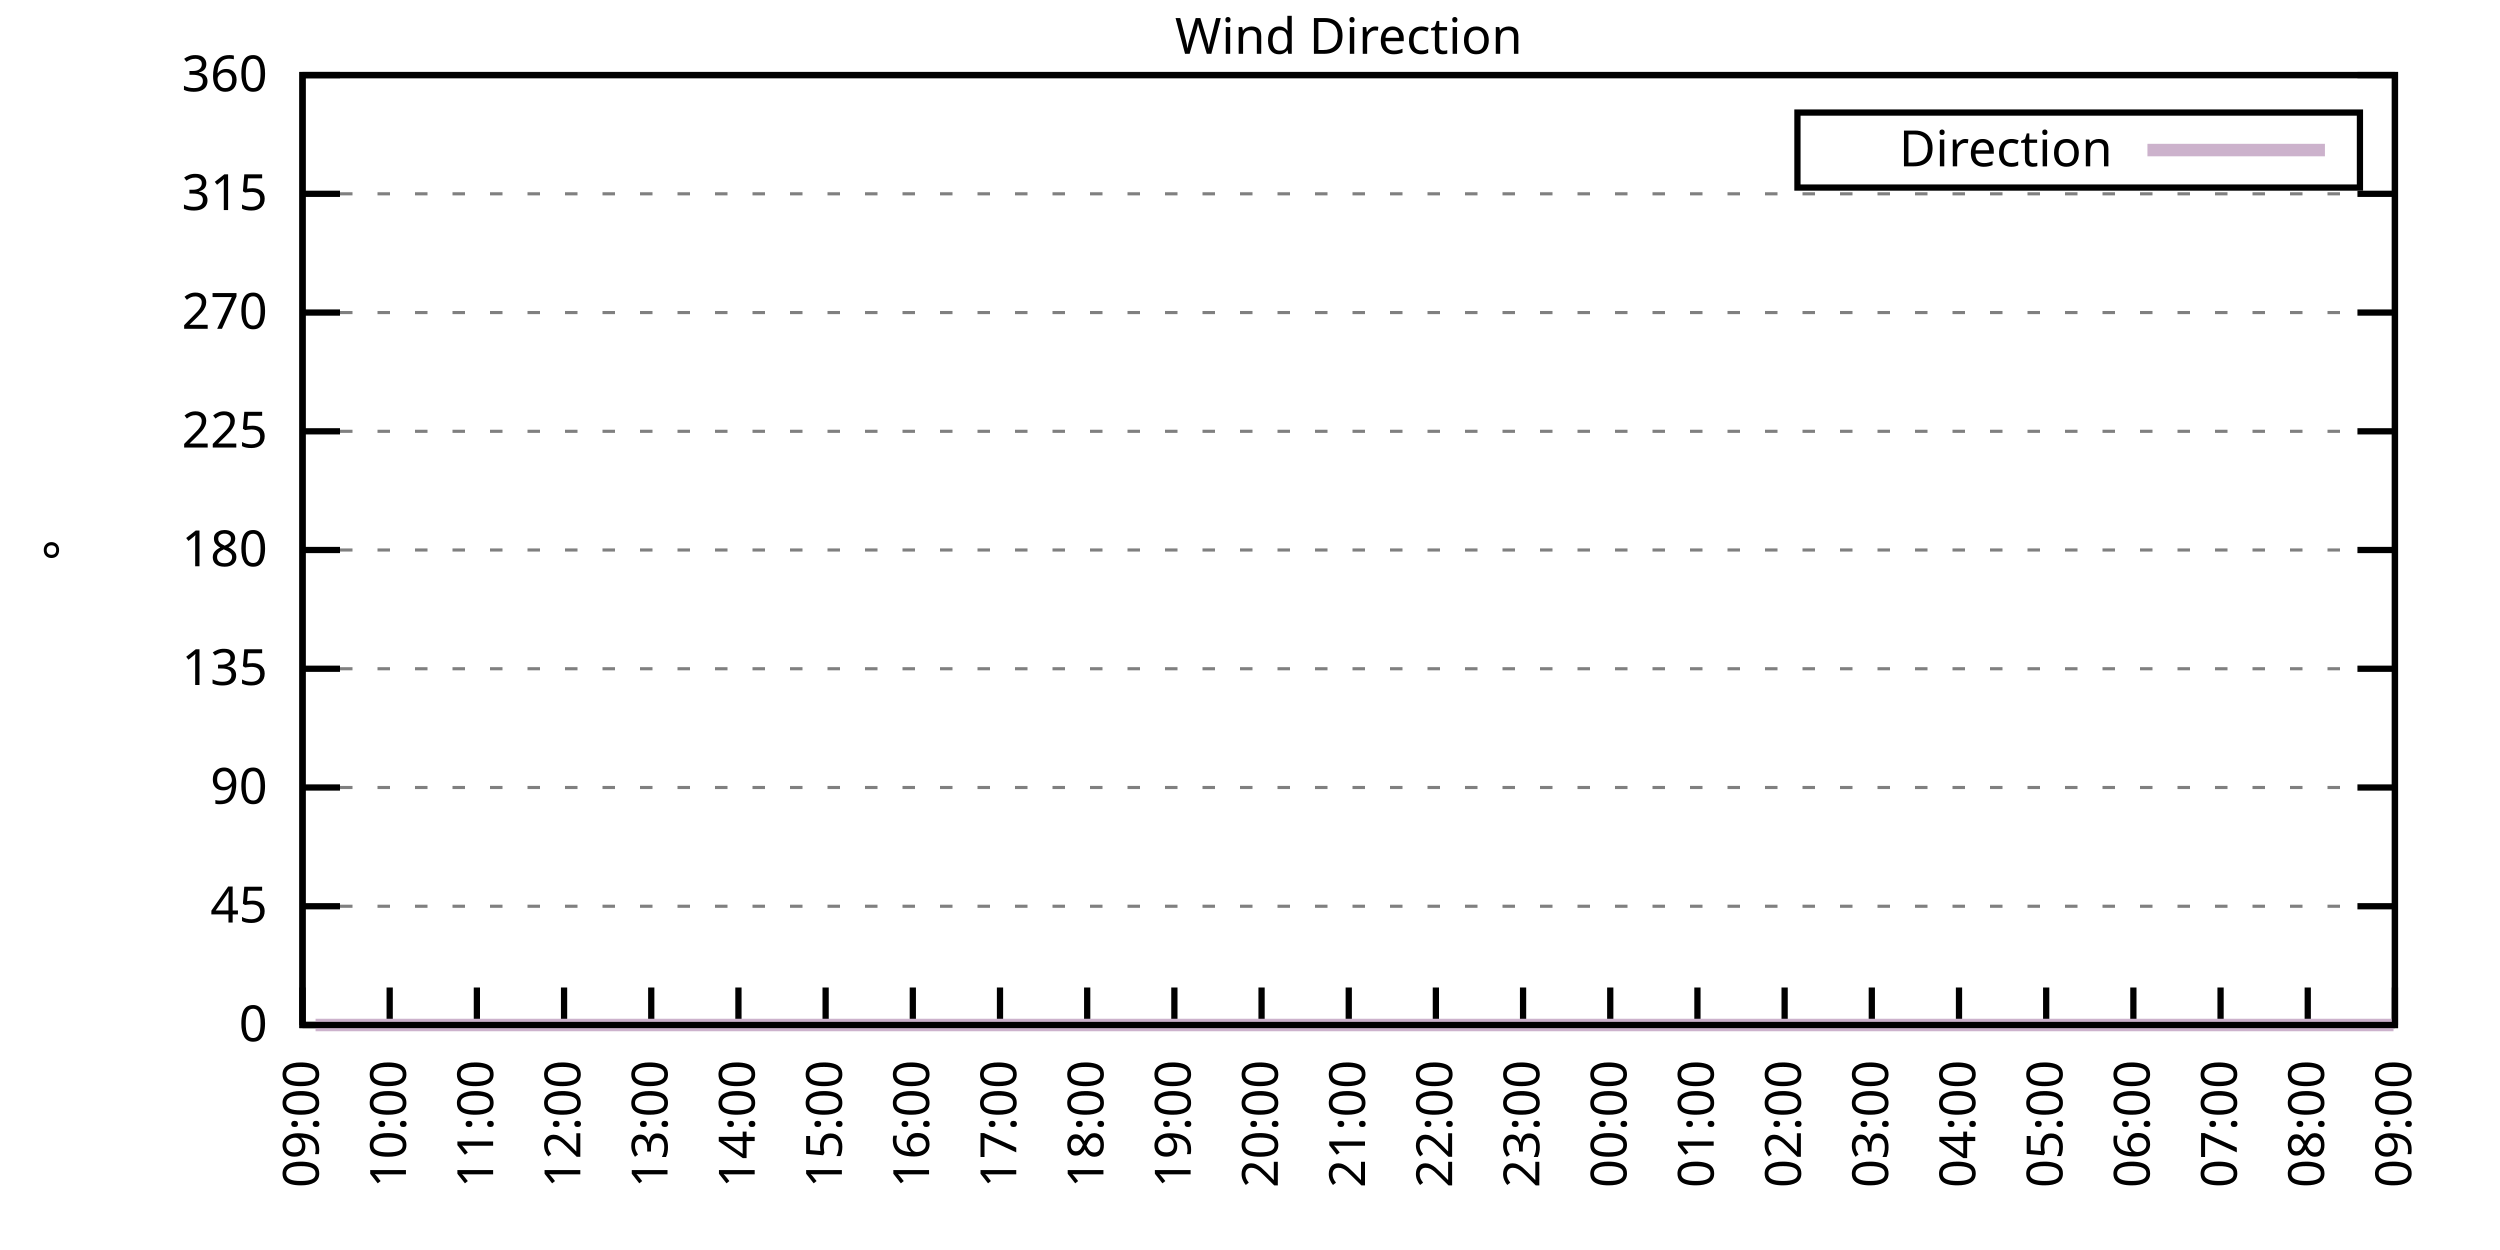
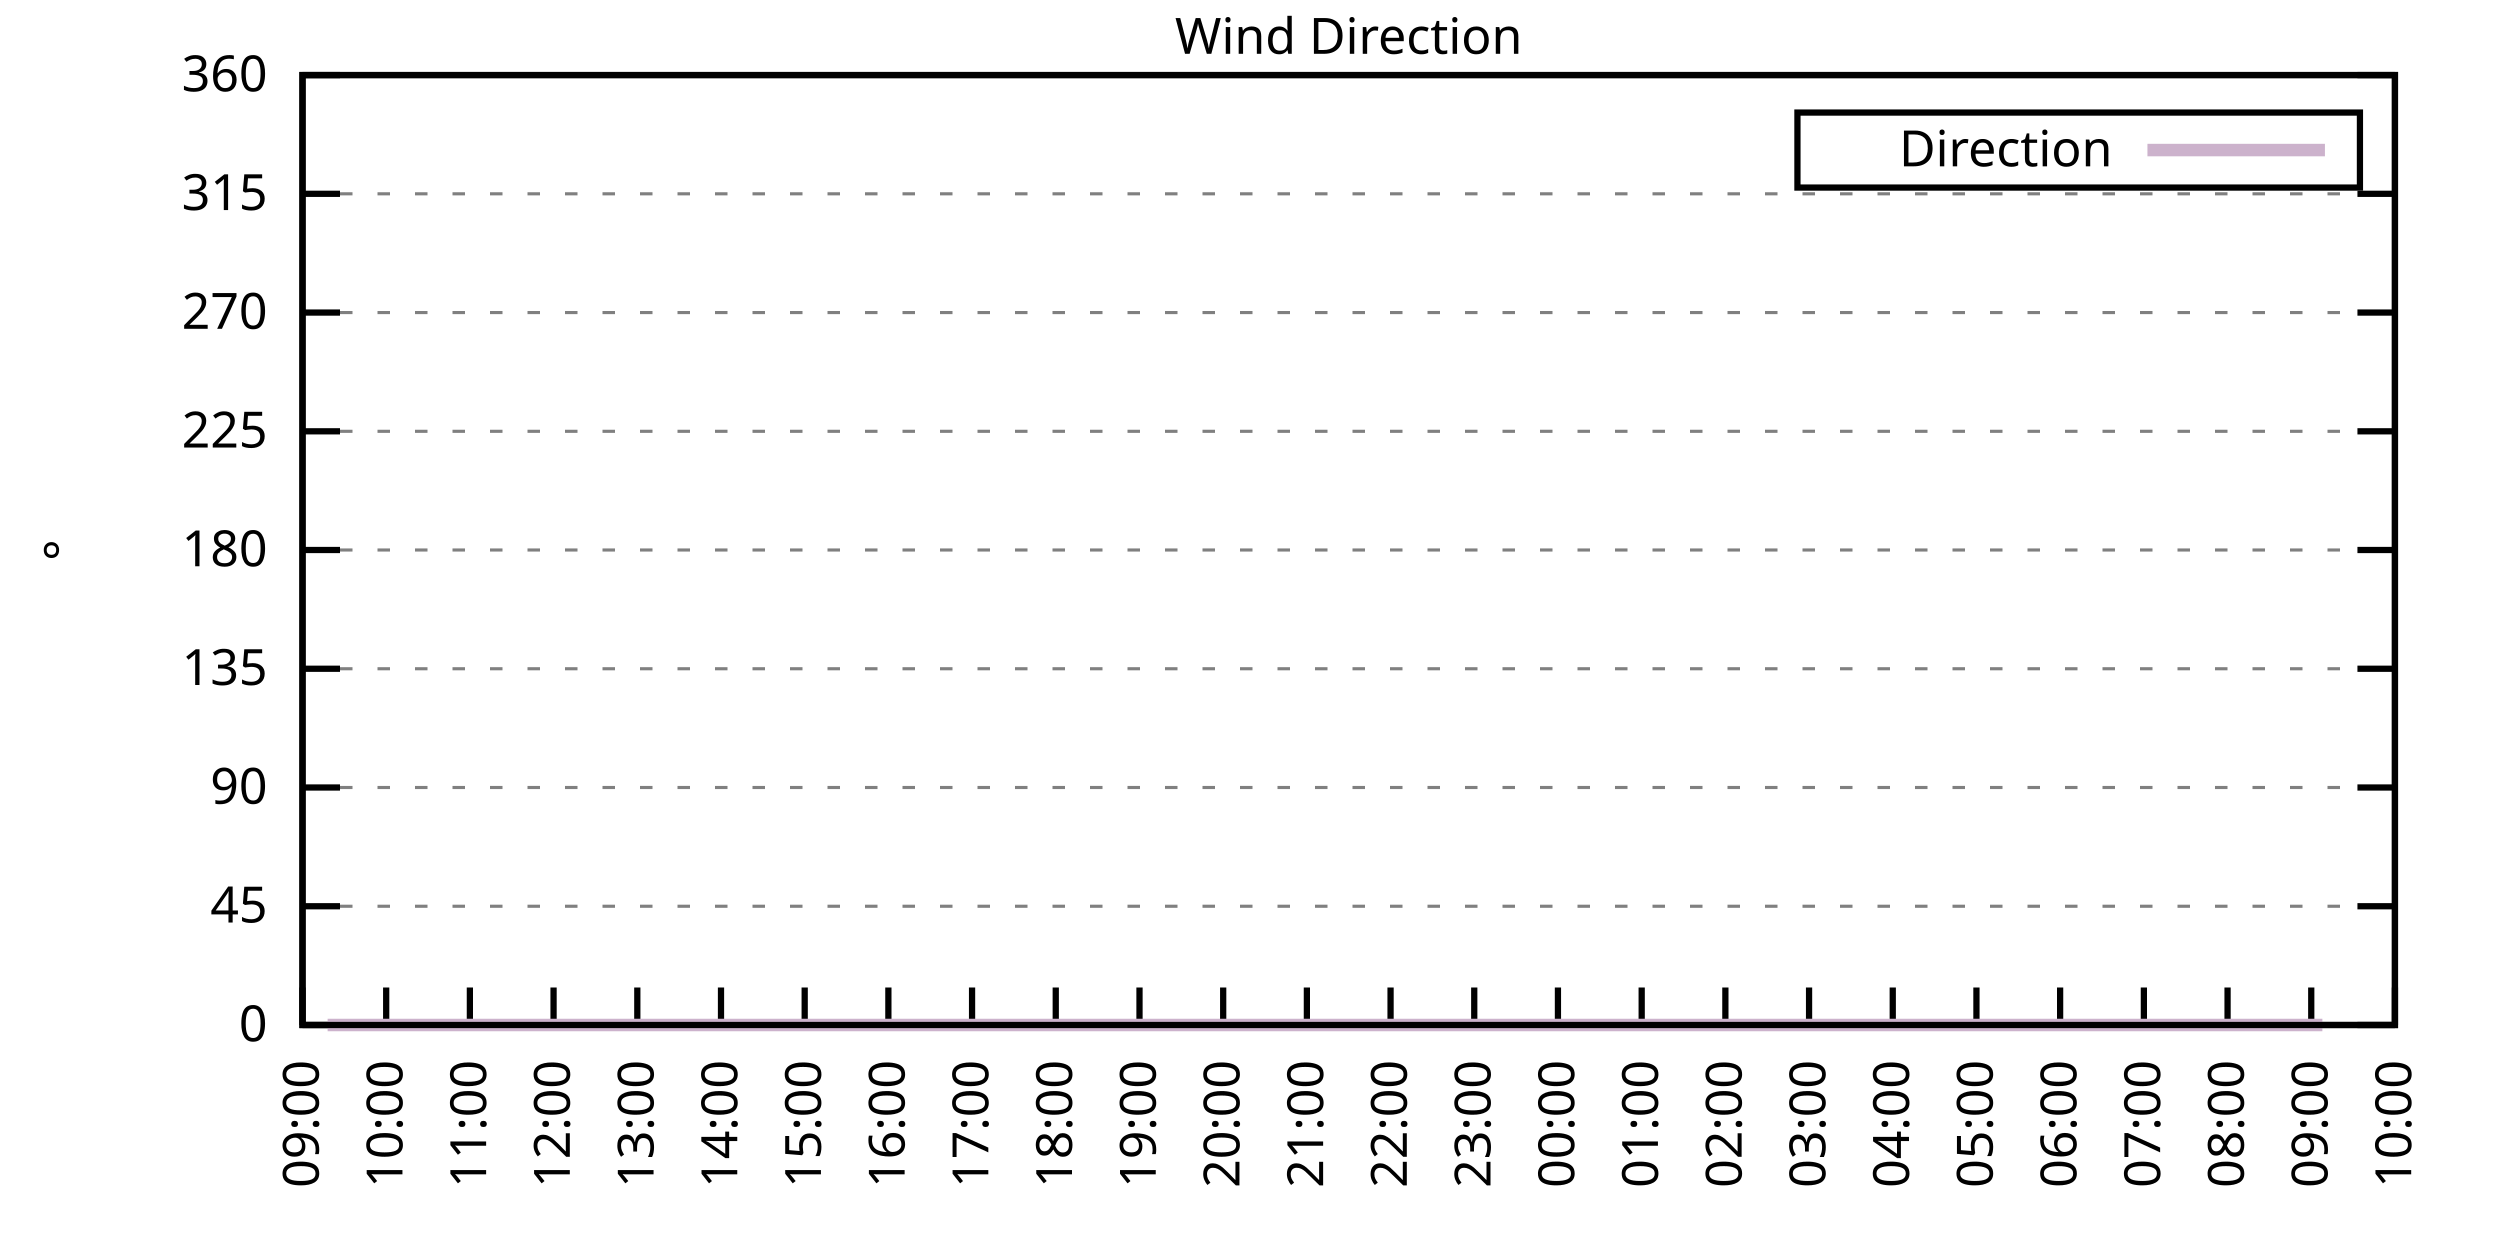
<svg xmlns="http://www.w3.org/2000/svg" xmlns:xlink="http://www.w3.org/1999/xlink" width="400" height="200" viewBox="0 0 400 200">
  <g id="gnuplot_canvas">
    <rect x="0" y="0" width="400" height="200" fill="none" />
    <defs>
      <circle id="gpDot" r="0.5" stroke-width="0.5" stroke="currentColor" />
      <path id="gpPt0" stroke-width="0.333" stroke="currentColor" d="M-1,0 h2 M0,-1 v2" />
      <path id="gpPt1" stroke-width="0.333" stroke="currentColor" d="M-1,-1 L1,1 M1,-1 L-1,1" />
      <path id="gpPt2" stroke-width="0.333" stroke="currentColor" d="M-1,0 L1,0 M0,-1 L0,1 M-1,-1 L1,1 M-1,1 L1,-1" />
      <rect id="gpPt3" stroke-width="0.333" stroke="currentColor" x="-1" y="-1" width="2" height="2" />
      <rect id="gpPt4" stroke-width="0.333" stroke="currentColor" fill="currentColor" x="-1" y="-1" width="2" height="2" />
      <circle id="gpPt5" stroke-width="0.333" stroke="currentColor" cx="0" cy="0" r="1" />
      <use xlink:href="#gpPt5" id="gpPt6" fill="currentColor" stroke="none" />
      <path id="gpPt7" stroke-width="0.333" stroke="currentColor" d="M0,-1.33 L-1.33,0.67 L1.33,0.67 z" />
      <use xlink:href="#gpPt7" id="gpPt8" fill="currentColor" stroke="none" />
      <use xlink:href="#gpPt7" id="gpPt9" stroke="currentColor" transform="rotate(180)" />
      <use xlink:href="#gpPt9" id="gpPt10" fill="currentColor" stroke="none" />
      <use xlink:href="#gpPt3" id="gpPt11" stroke="currentColor" transform="rotate(45)" />
      <use xlink:href="#gpPt11" id="gpPt12" fill="currentColor" stroke="none" />
      <path id="gpPt13" stroke-width="0.333" stroke="currentColor" d="M0,1.330 L1.265,0.411 L0.782,-1.067 L-0.782,-1.076 L-1.265,0.411 z" />
      <use xlink:href="#gpPt13" id="gpPt14" fill="currentColor" stroke="none" />
      <filter id="textbox" filterUnits="objectBoundingBox" x="0" y="0" height="1" width="1">
        <feFlood flood-color="white" flood-opacity="1" result="bgnd" />
        <feComposite in="SourceGraphic" in2="bgnd" operator="atop" />
      </filter>
      <filter id="greybox" filterUnits="objectBoundingBox" x="0" y="0" height="1" width="1">
        <feFlood flood-color="lightgrey" flood-opacity="1" result="grey" />
        <feComposite in="SourceGraphic" in2="grey" operator="atop" />
      </filter>
    </defs>
    <g fill="none" color="white" stroke="currentColor" stroke-width="1.00" stroke-linecap="butt" stroke-linejoin="miter">
</g>
    <g fill="none" color="black" stroke="currentColor" stroke-width="1.00" stroke-linecap="butt" stroke-linejoin="miter">
      <g stroke="none" shape-rendering="crispEdges">
        <polygon fill="rgb(255, 255, 255)" points="48.40,164.00 383.18,164.00 383.18,12.02 48.40,12.02 " />
      </g>
    </g>
    <g fill="none" color="black" stroke="currentColor" stroke-width="1.00" stroke-linecap="butt" stroke-linejoin="miter">
</g>
    <g fill="none" color="black" stroke="black" stroke-width="0.50" stroke-linecap="butt" stroke-linejoin="miter">
</g>
    <g fill="none" color="gray" stroke="currentColor" stroke-width="0.50" stroke-linecap="butt" stroke-linejoin="miter">
      <path stroke="gray" stroke-dasharray="2,4" class="gridline" d="M48.40,164.00 L383.19,164.00  " />
    </g>
    <g fill="none" color="gray" stroke="gray" stroke-width="1.00" stroke-linecap="butt" stroke-linejoin="miter">
</g>
    <g fill="none" color="black" stroke="currentColor" stroke-width="1.00" stroke-linecap="butt" stroke-linejoin="miter">
      <path stroke="black" d="M48.40,164.00 L54.40,164.00 M383.19,164.00 L377.19,164.00  " />
      <g transform="translate(42.80,166.60)" stroke="none" fill="black" font-family="Sans" font-size="8.00" text-anchor="end">
        <text>
          <tspan font-family="Sans"> 0</tspan>
        </text>
      </g>
    </g>
    <g fill="none" color="black" stroke="currentColor" stroke-width="1.00" stroke-linecap="butt" stroke-linejoin="miter">
</g>
    <g fill="none" color="black" stroke="black" stroke-width="0.50" stroke-linecap="butt" stroke-linejoin="miter">
</g>
    <g fill="none" color="gray" stroke="currentColor" stroke-width="0.50" stroke-linecap="butt" stroke-linejoin="miter">
      <path stroke="gray" stroke-dasharray="2,4" class="gridline" d="M48.40,145.00 L383.19,145.00  " />
    </g>
    <g fill="none" color="gray" stroke="gray" stroke-width="1.00" stroke-linecap="butt" stroke-linejoin="miter">
</g>
    <g fill="none" color="black" stroke="currentColor" stroke-width="1.00" stroke-linecap="butt" stroke-linejoin="miter">
      <path stroke="black" d="M48.40,145.00 L54.40,145.00 M383.19,145.00 L377.19,145.00  " />
      <g transform="translate(42.80,147.60)" stroke="none" fill="black" font-family="Sans" font-size="8.00" text-anchor="end">
        <text>
          <tspan font-family="Sans"> 45</tspan>
        </text>
      </g>
    </g>
    <g fill="none" color="black" stroke="currentColor" stroke-width="1.00" stroke-linecap="butt" stroke-linejoin="miter">
</g>
    <g fill="none" color="black" stroke="black" stroke-width="0.50" stroke-linecap="butt" stroke-linejoin="miter">
</g>
    <g fill="none" color="gray" stroke="currentColor" stroke-width="0.50" stroke-linecap="butt" stroke-linejoin="miter">
      <path stroke="gray" stroke-dasharray="2,4" class="gridline" d="M48.40,126.00 L383.19,126.00  " />
    </g>
    <g fill="none" color="gray" stroke="gray" stroke-width="1.00" stroke-linecap="butt" stroke-linejoin="miter">
</g>
    <g fill="none" color="black" stroke="currentColor" stroke-width="1.00" stroke-linecap="butt" stroke-linejoin="miter">
      <path stroke="black" d="M48.40,126.00 L54.40,126.00 M383.19,126.00 L377.19,126.00  " />
      <g transform="translate(42.80,128.60)" stroke="none" fill="black" font-family="Sans" font-size="8.00" text-anchor="end">
        <text>
          <tspan font-family="Sans"> 90</tspan>
        </text>
      </g>
    </g>
    <g fill="none" color="black" stroke="currentColor" stroke-width="1.00" stroke-linecap="butt" stroke-linejoin="miter">
</g>
    <g fill="none" color="black" stroke="black" stroke-width="0.50" stroke-linecap="butt" stroke-linejoin="miter">
</g>
    <g fill="none" color="gray" stroke="currentColor" stroke-width="0.50" stroke-linecap="butt" stroke-linejoin="miter">
      <path stroke="gray" stroke-dasharray="2,4" class="gridline" d="M48.40,107.00 L383.19,107.00  " />
    </g>
    <g fill="none" color="gray" stroke="gray" stroke-width="1.00" stroke-linecap="butt" stroke-linejoin="miter">
</g>
    <g fill="none" color="black" stroke="currentColor" stroke-width="1.00" stroke-linecap="butt" stroke-linejoin="miter">
      <path stroke="black" d="M48.40,107.00 L54.40,107.00 M383.19,107.00 L377.19,107.00  " />
      <g transform="translate(42.80,109.60)" stroke="none" fill="black" font-family="Sans" font-size="8.00" text-anchor="end">
        <text>
          <tspan font-family="Sans"> 135</tspan>
        </text>
      </g>
    </g>
    <g fill="none" color="black" stroke="currentColor" stroke-width="1.00" stroke-linecap="butt" stroke-linejoin="miter">
</g>
    <g fill="none" color="black" stroke="black" stroke-width="0.50" stroke-linecap="butt" stroke-linejoin="miter">
</g>
    <g fill="none" color="gray" stroke="currentColor" stroke-width="0.50" stroke-linecap="butt" stroke-linejoin="miter">
      <path stroke="gray" stroke-dasharray="2,4" class="gridline" d="M48.40,88.00 L383.19,88.00  " />
    </g>
    <g fill="none" color="gray" stroke="gray" stroke-width="1.00" stroke-linecap="butt" stroke-linejoin="miter">
</g>
    <g fill="none" color="black" stroke="currentColor" stroke-width="1.00" stroke-linecap="butt" stroke-linejoin="miter">
      <path stroke="black" d="M48.40,88.00 L54.40,88.00 M383.19,88.00 L377.19,88.00  " />
      <g transform="translate(42.80,90.60)" stroke="none" fill="black" font-family="Sans" font-size="8.00" text-anchor="end">
        <text>
          <tspan font-family="Sans"> 180</tspan>
        </text>
      </g>
    </g>
    <g fill="none" color="black" stroke="currentColor" stroke-width="1.00" stroke-linecap="butt" stroke-linejoin="miter">
</g>
    <g fill="none" color="black" stroke="black" stroke-width="0.50" stroke-linecap="butt" stroke-linejoin="miter">
</g>
    <g fill="none" color="gray" stroke="currentColor" stroke-width="0.50" stroke-linecap="butt" stroke-linejoin="miter">
      <path stroke="gray" stroke-dasharray="2,4" class="gridline" d="M48.40,69.01 L383.19,69.01  " />
    </g>
    <g fill="none" color="gray" stroke="gray" stroke-width="1.00" stroke-linecap="butt" stroke-linejoin="miter">
</g>
    <g fill="none" color="black" stroke="currentColor" stroke-width="1.00" stroke-linecap="butt" stroke-linejoin="miter">
      <path stroke="black" d="M48.40,69.01 L54.40,69.01 M383.19,69.01 L377.19,69.01  " />
      <g transform="translate(42.80,71.61)" stroke="none" fill="black" font-family="Sans" font-size="8.00" text-anchor="end">
        <text>
          <tspan font-family="Sans"> 225</tspan>
        </text>
      </g>
    </g>
    <g fill="none" color="black" stroke="currentColor" stroke-width="1.00" stroke-linecap="butt" stroke-linejoin="miter">
</g>
    <g fill="none" color="black" stroke="black" stroke-width="0.50" stroke-linecap="butt" stroke-linejoin="miter">
</g>
    <g fill="none" color="gray" stroke="currentColor" stroke-width="0.50" stroke-linecap="butt" stroke-linejoin="miter">
      <path stroke="gray" stroke-dasharray="2,4" class="gridline" d="M48.40,50.01 L383.19,50.01  " />
    </g>
    <g fill="none" color="gray" stroke="gray" stroke-width="1.00" stroke-linecap="butt" stroke-linejoin="miter">
</g>
    <g fill="none" color="black" stroke="currentColor" stroke-width="1.00" stroke-linecap="butt" stroke-linejoin="miter">
      <path stroke="black" d="M48.40,50.01 L54.40,50.01 M383.19,50.01 L377.19,50.01  " />
      <g transform="translate(42.80,52.61)" stroke="none" fill="black" font-family="Sans" font-size="8.00" text-anchor="end">
        <text>
          <tspan font-family="Sans"> 270</tspan>
        </text>
      </g>
    </g>
    <g fill="none" color="black" stroke="currentColor" stroke-width="1.00" stroke-linecap="butt" stroke-linejoin="miter">
</g>
    <g fill="none" color="black" stroke="black" stroke-width="0.50" stroke-linecap="butt" stroke-linejoin="miter">
</g>
    <g fill="none" color="gray" stroke="currentColor" stroke-width="0.50" stroke-linecap="butt" stroke-linejoin="miter">
      <path stroke="gray" stroke-dasharray="2,4" class="gridline" d="M48.40,31.01 L383.19,31.01  " />
    </g>
    <g fill="none" color="gray" stroke="gray" stroke-width="1.00" stroke-linecap="butt" stroke-linejoin="miter">
</g>
    <g fill="none" color="black" stroke="currentColor" stroke-width="1.00" stroke-linecap="butt" stroke-linejoin="miter">
      <path stroke="black" d="M48.40,31.01 L54.40,31.01 M383.19,31.01 L377.19,31.01  " />
      <g transform="translate(42.80,33.61)" stroke="none" fill="black" font-family="Sans" font-size="8.00" text-anchor="end">
        <text>
          <tspan font-family="Sans"> 315</tspan>
        </text>
      </g>
    </g>
    <g fill="none" color="black" stroke="currentColor" stroke-width="1.00" stroke-linecap="butt" stroke-linejoin="miter">
</g>
    <g fill="none" color="black" stroke="black" stroke-width="0.50" stroke-linecap="butt" stroke-linejoin="miter">
</g>
    <g fill="none" color="gray" stroke="currentColor" stroke-width="0.50" stroke-linecap="butt" stroke-linejoin="miter">
      <path stroke="gray" stroke-dasharray="2,4" class="gridline" d="M48.40,12.01 L383.19,12.01  " />
    </g>
    <g fill="none" color="gray" stroke="gray" stroke-width="1.00" stroke-linecap="butt" stroke-linejoin="miter">
</g>
    <g fill="none" color="black" stroke="currentColor" stroke-width="1.00" stroke-linecap="butt" stroke-linejoin="miter">
      <path stroke="black" d="M48.40,12.01 L54.40,12.01 M383.19,12.01 L377.19,12.01  " />
      <g transform="translate(42.80,14.61)" stroke="none" fill="black" font-family="Sans" font-size="8.00" text-anchor="end">
        <text>
          <tspan font-family="Sans"> 360</tspan>
        </text>
      </g>
    </g>
    <g fill="none" color="black" stroke="currentColor" stroke-width="1.00" stroke-linecap="butt" stroke-linejoin="miter">
      <path stroke="black" d="M48.40,164.00 L48.40,158.00  " />
      <g transform="translate(51.00,169.60) rotate(270.00)" stroke="none" fill="black" font-family="Sans" font-size="8.00" text-anchor="end">
        <text>
          <tspan font-family="Sans">09:00</tspan>
        </text>
      </g>
    </g>
    <g fill="none" color="black" stroke="currentColor" stroke-width="1.00" stroke-linecap="butt" stroke-linejoin="miter">
-       <path stroke="black" d="M62.35,164.00 L62.35,158.00  " />
-       <g transform="translate(64.95,169.60) rotate(270.00)" stroke="none" fill="black" font-family="Sans" font-size="8.00" text-anchor="end">
+       <path stroke="black" d="M61.79,164.00 L61.79,158.00  " />
+       <g transform="translate(64.39,169.60) rotate(270.00)" stroke="none" fill="black" font-family="Sans" font-size="8.00" text-anchor="end">
        <text>
          <tspan font-family="Sans">10:00</tspan>
        </text>
      </g>
    </g>
    <g fill="none" color="black" stroke="currentColor" stroke-width="1.00" stroke-linecap="butt" stroke-linejoin="miter">
-       <path stroke="black" d="M76.30,164.00 L76.30,158.00  " />
-       <g transform="translate(78.90,169.60) rotate(270.00)" stroke="none" fill="black" font-family="Sans" font-size="8.00" text-anchor="end">
+       <path stroke="black" d="M75.18,164.00 L75.18,158.00  " />
+       <g transform="translate(77.78,169.60) rotate(270.00)" stroke="none" fill="black" font-family="Sans" font-size="8.00" text-anchor="end">
        <text>
          <tspan font-family="Sans">11:00</tspan>
        </text>
      </g>
    </g>
    <g fill="none" color="black" stroke="currentColor" stroke-width="1.00" stroke-linecap="butt" stroke-linejoin="miter">
-       <path stroke="black" d="M90.25,164.00 L90.25,158.00  " />
-       <g transform="translate(92.85,169.60) rotate(270.00)" stroke="none" fill="black" font-family="Sans" font-size="8.00" text-anchor="end">
+       <path stroke="black" d="M88.57,164.00 L88.57,158.00  " />
+       <g transform="translate(91.17,169.60) rotate(270.00)" stroke="none" fill="black" font-family="Sans" font-size="8.00" text-anchor="end">
        <text>
          <tspan font-family="Sans">12:00</tspan>
        </text>
      </g>
    </g>
    <g fill="none" color="black" stroke="currentColor" stroke-width="1.00" stroke-linecap="butt" stroke-linejoin="miter">
-       <path stroke="black" d="M104.20,164.00 L104.20,158.00  " />
-       <g transform="translate(106.80,169.60) rotate(270.00)" stroke="none" fill="black" font-family="Sans" font-size="8.00" text-anchor="end">
+       <path stroke="black" d="M101.97,164.00 L101.97,158.00  " />
+       <g transform="translate(104.57,169.60) rotate(270.00)" stroke="none" fill="black" font-family="Sans" font-size="8.00" text-anchor="end">
        <text>
          <tspan font-family="Sans">13:00</tspan>
        </text>
      </g>
    </g>
    <g fill="none" color="black" stroke="currentColor" stroke-width="1.00" stroke-linecap="butt" stroke-linejoin="miter">
-       <path stroke="black" d="M118.15,164.00 L118.15,158.00  " />
-       <g transform="translate(120.75,169.60) rotate(270.00)" stroke="none" fill="black" font-family="Sans" font-size="8.00" text-anchor="end">
+       <path stroke="black" d="M115.36,164.00 L115.36,158.00  " />
+       <g transform="translate(117.96,169.60) rotate(270.00)" stroke="none" fill="black" font-family="Sans" font-size="8.00" text-anchor="end">
        <text>
          <tspan font-family="Sans">14:00</tspan>
        </text>
      </g>
    </g>
    <g fill="none" color="black" stroke="currentColor" stroke-width="1.00" stroke-linecap="butt" stroke-linejoin="miter">
-       <path stroke="black" d="M132.10,164.00 L132.10,158.00  " />
-       <g transform="translate(134.70,169.60) rotate(270.00)" stroke="none" fill="black" font-family="Sans" font-size="8.00" text-anchor="end">
+       <path stroke="black" d="M128.75,164.00 L128.75,158.00  " />
+       <g transform="translate(131.35,169.60) rotate(270.00)" stroke="none" fill="black" font-family="Sans" font-size="8.00" text-anchor="end">
        <text>
          <tspan font-family="Sans">15:00</tspan>
        </text>
      </g>
    </g>
    <g fill="none" color="black" stroke="currentColor" stroke-width="1.00" stroke-linecap="butt" stroke-linejoin="miter">
-       <path stroke="black" d="M146.05,164.00 L146.05,158.00  " />
-       <g transform="translate(148.65,169.60) rotate(270.00)" stroke="none" fill="black" font-family="Sans" font-size="8.00" text-anchor="end">
+       <path stroke="black" d="M142.14,164.00 L142.14,158.00  " />
+       <g transform="translate(144.74,169.60) rotate(270.00)" stroke="none" fill="black" font-family="Sans" font-size="8.00" text-anchor="end">
        <text>
          <tspan font-family="Sans">16:00</tspan>
        </text>
      </g>
    </g>
    <g fill="none" color="black" stroke="currentColor" stroke-width="1.00" stroke-linecap="butt" stroke-linejoin="miter">
-       <path stroke="black" d="M160.00,164.00 L160.00,158.00  " />
-       <g transform="translate(162.60,169.60) rotate(270.00)" stroke="none" fill="black" font-family="Sans" font-size="8.00" text-anchor="end">
+       <path stroke="black" d="M155.53,164.00 L155.53,158.00  " />
+       <g transform="translate(158.13,169.60) rotate(270.00)" stroke="none" fill="black" font-family="Sans" font-size="8.00" text-anchor="end">
        <text>
          <tspan font-family="Sans">17:00</tspan>
        </text>
      </g>
    </g>
    <g fill="none" color="black" stroke="currentColor" stroke-width="1.00" stroke-linecap="butt" stroke-linejoin="miter">
-       <path stroke="black" d="M173.95,164.00 L173.95,158.00  " />
-       <g transform="translate(176.55,169.60) rotate(270.00)" stroke="none" fill="black" font-family="Sans" font-size="8.00" text-anchor="end">
+       <path stroke="black" d="M168.92,164.00 L168.92,158.00  " />
+       <g transform="translate(171.52,169.60) rotate(270.00)" stroke="none" fill="black" font-family="Sans" font-size="8.00" text-anchor="end">
        <text>
          <tspan font-family="Sans">18:00</tspan>
        </text>
      </g>
    </g>
    <g fill="none" color="black" stroke="currentColor" stroke-width="1.00" stroke-linecap="butt" stroke-linejoin="miter">
-       <path stroke="black" d="M187.90,164.00 L187.90,158.00  " />
-       <g transform="translate(190.50,169.60) rotate(270.00)" stroke="none" fill="black" font-family="Sans" font-size="8.00" text-anchor="end">
+       <path stroke="black" d="M182.32,164.00 L182.32,158.00  " />
+       <g transform="translate(184.92,169.60) rotate(270.00)" stroke="none" fill="black" font-family="Sans" font-size="8.00" text-anchor="end">
        <text>
          <tspan font-family="Sans">19:00</tspan>
        </text>
      </g>
    </g>
    <g fill="none" color="black" stroke="currentColor" stroke-width="1.00" stroke-linecap="butt" stroke-linejoin="miter">
-       <path stroke="black" d="M201.85,164.00 L201.85,158.00  " />
-       <g transform="translate(204.45,169.60) rotate(270.00)" stroke="none" fill="black" font-family="Sans" font-size="8.00" text-anchor="end">
+       <path stroke="black" d="M195.71,164.00 L195.71,158.00  " />
+       <g transform="translate(198.31,169.60) rotate(270.00)" stroke="none" fill="black" font-family="Sans" font-size="8.00" text-anchor="end">
        <text>
          <tspan font-family="Sans">20:00</tspan>
        </text>
      </g>
    </g>
    <g fill="none" color="black" stroke="currentColor" stroke-width="1.00" stroke-linecap="butt" stroke-linejoin="miter">
-       <path stroke="black" d="M215.80,164.00 L215.80,158.00  " />
-       <g transform="translate(218.40,169.60) rotate(270.00)" stroke="none" fill="black" font-family="Sans" font-size="8.00" text-anchor="end">
+       <path stroke="black" d="M209.10,164.00 L209.10,158.00  " />
+       <g transform="translate(211.70,169.60) rotate(270.00)" stroke="none" fill="black" font-family="Sans" font-size="8.00" text-anchor="end">
        <text>
          <tspan font-family="Sans">21:00</tspan>
        </text>
      </g>
    </g>
    <g fill="none" color="black" stroke="currentColor" stroke-width="1.00" stroke-linecap="butt" stroke-linejoin="miter">
-       <path stroke="black" d="M229.74,164.00 L229.74,158.00  " />
-       <g transform="translate(232.34,169.60) rotate(270.00)" stroke="none" fill="black" font-family="Sans" font-size="8.00" text-anchor="end">
+       <path stroke="black" d="M222.49,164.00 L222.49,158.00  " />
+       <g transform="translate(225.09,169.60) rotate(270.00)" stroke="none" fill="black" font-family="Sans" font-size="8.00" text-anchor="end">
        <text>
          <tspan font-family="Sans">22:00</tspan>
        </text>
      </g>
    </g>
    <g fill="none" color="black" stroke="currentColor" stroke-width="1.00" stroke-linecap="butt" stroke-linejoin="miter">
-       <path stroke="black" d="M243.69,164.00 L243.69,158.00  " />
-       <g transform="translate(246.29,169.60) rotate(270.00)" stroke="none" fill="black" font-family="Sans" font-size="8.00" text-anchor="end">
+       <path stroke="black" d="M235.88,164.00 L235.88,158.00  " />
+       <g transform="translate(238.48,169.60) rotate(270.00)" stroke="none" fill="black" font-family="Sans" font-size="8.00" text-anchor="end">
        <text>
          <tspan font-family="Sans">23:00</tspan>
        </text>
      </g>
    </g>
    <g fill="none" color="black" stroke="currentColor" stroke-width="1.00" stroke-linecap="butt" stroke-linejoin="miter">
-       <path stroke="black" d="M257.64,164.00 L257.64,158.00  " />
-       <g transform="translate(260.24,169.60) rotate(270.00)" stroke="none" fill="black" font-family="Sans" font-size="8.00" text-anchor="end">
+       <path stroke="black" d="M249.27,164.00 L249.27,158.00  " />
+       <g transform="translate(251.87,169.60) rotate(270.00)" stroke="none" fill="black" font-family="Sans" font-size="8.00" text-anchor="end">
        <text>
          <tspan font-family="Sans">00:00</tspan>
        </text>
      </g>
    </g>
    <g fill="none" color="black" stroke="currentColor" stroke-width="1.00" stroke-linecap="butt" stroke-linejoin="miter">
-       <path stroke="black" d="M271.59,164.00 L271.59,158.00  " />
-       <g transform="translate(274.19,169.60) rotate(270.00)" stroke="none" fill="black" font-family="Sans" font-size="8.00" text-anchor="end">
+       <path stroke="black" d="M262.67,164.00 L262.67,158.00  " />
+       <g transform="translate(265.27,169.60) rotate(270.00)" stroke="none" fill="black" font-family="Sans" font-size="8.00" text-anchor="end">
        <text>
          <tspan font-family="Sans">01:00</tspan>
        </text>
      </g>
    </g>
    <g fill="none" color="black" stroke="currentColor" stroke-width="1.00" stroke-linecap="butt" stroke-linejoin="miter">
-       <path stroke="black" d="M285.54,164.00 L285.54,158.00  " />
-       <g transform="translate(288.14,169.60) rotate(270.00)" stroke="none" fill="black" font-family="Sans" font-size="8.00" text-anchor="end">
+       <path stroke="black" d="M276.06,164.00 L276.06,158.00  " />
+       <g transform="translate(278.66,169.60) rotate(270.00)" stroke="none" fill="black" font-family="Sans" font-size="8.00" text-anchor="end">
        <text>
          <tspan font-family="Sans">02:00</tspan>
        </text>
      </g>
    </g>
    <g fill="none" color="black" stroke="currentColor" stroke-width="1.00" stroke-linecap="butt" stroke-linejoin="miter">
-       <path stroke="black" d="M299.49,164.00 L299.49,158.00  " />
-       <g transform="translate(302.09,169.60) rotate(270.00)" stroke="none" fill="black" font-family="Sans" font-size="8.00" text-anchor="end">
+       <path stroke="black" d="M289.45,164.00 L289.45,158.00  " />
+       <g transform="translate(292.05,169.60) rotate(270.00)" stroke="none" fill="black" font-family="Sans" font-size="8.00" text-anchor="end">
        <text>
          <tspan font-family="Sans">03:00</tspan>
        </text>
      </g>
    </g>
    <g fill="none" color="black" stroke="currentColor" stroke-width="1.00" stroke-linecap="butt" stroke-linejoin="miter">
-       <path stroke="black" d="M313.44,164.00 L313.44,158.00  " />
-       <g transform="translate(316.04,169.60) rotate(270.00)" stroke="none" fill="black" font-family="Sans" font-size="8.00" text-anchor="end">
+       <path stroke="black" d="M302.84,164.00 L302.84,158.00  " />
+       <g transform="translate(305.44,169.60) rotate(270.00)" stroke="none" fill="black" font-family="Sans" font-size="8.00" text-anchor="end">
        <text>
          <tspan font-family="Sans">04:00</tspan>
        </text>
      </g>
    </g>
    <g fill="none" color="black" stroke="currentColor" stroke-width="1.00" stroke-linecap="butt" stroke-linejoin="miter">
-       <path stroke="black" d="M327.39,164.00 L327.39,158.00  " />
-       <g transform="translate(329.99,169.60) rotate(270.00)" stroke="none" fill="black" font-family="Sans" font-size="8.00" text-anchor="end">
+       <path stroke="black" d="M316.23,164.00 L316.23,158.00  " />
+       <g transform="translate(318.83,169.60) rotate(270.00)" stroke="none" fill="black" font-family="Sans" font-size="8.00" text-anchor="end">
        <text>
          <tspan font-family="Sans">05:00</tspan>
        </text>
      </g>
    </g>
    <g fill="none" color="black" stroke="currentColor" stroke-width="1.00" stroke-linecap="butt" stroke-linejoin="miter">
-       <path stroke="black" d="M341.34,164.00 L341.34,158.00  " />
-       <g transform="translate(343.94,169.60) rotate(270.00)" stroke="none" fill="black" font-family="Sans" font-size="8.00" text-anchor="end">
+       <path stroke="black" d="M329.62,164.00 L329.62,158.00  " />
+       <g transform="translate(332.22,169.60) rotate(270.00)" stroke="none" fill="black" font-family="Sans" font-size="8.00" text-anchor="end">
        <text>
          <tspan font-family="Sans">06:00</tspan>
        </text>
      </g>
    </g>
    <g fill="none" color="black" stroke="currentColor" stroke-width="1.00" stroke-linecap="butt" stroke-linejoin="miter">
-       <path stroke="black" d="M355.29,164.00 L355.29,158.00  " />
-       <g transform="translate(357.89,169.60) rotate(270.00)" stroke="none" fill="black" font-family="Sans" font-size="8.00" text-anchor="end">
+       <path stroke="black" d="M343.02,164.00 L343.02,158.00  " />
+       <g transform="translate(345.62,169.60) rotate(270.00)" stroke="none" fill="black" font-family="Sans" font-size="8.00" text-anchor="end">
        <text>
          <tspan font-family="Sans">07:00</tspan>
        </text>
      </g>
    </g>
    <g fill="none" color="black" stroke="currentColor" stroke-width="1.00" stroke-linecap="butt" stroke-linejoin="miter">
-       <path stroke="black" d="M369.24,164.00 L369.24,158.00  " />
-       <g transform="translate(371.84,169.60) rotate(270.00)" stroke="none" fill="black" font-family="Sans" font-size="8.00" text-anchor="end">
+       <path stroke="black" d="M356.41,164.00 L356.41,158.00  " />
+       <g transform="translate(359.01,169.60) rotate(270.00)" stroke="none" fill="black" font-family="Sans" font-size="8.00" text-anchor="end">
        <text>
          <tspan font-family="Sans">08:00</tspan>
+         </text>
+       </g>
+     </g>
+     <g fill="none" color="black" stroke="currentColor" stroke-width="1.00" stroke-linecap="butt" stroke-linejoin="miter">
+       <path stroke="black" d="M369.80,164.00 L369.80,158.00  " />
+       <g transform="translate(372.40,169.60) rotate(270.00)" stroke="none" fill="black" font-family="Sans" font-size="8.00" text-anchor="end">
+         <text>
+           <tspan font-family="Sans">09:00</tspan>
        </text>
      </g>
    </g>
    <g fill="none" color="black" stroke="currentColor" stroke-width="1.00" stroke-linecap="butt" stroke-linejoin="miter">
      <path stroke="black" d="M383.19,164.00 L383.19,158.00  " />
      <g transform="translate(385.79,169.60) rotate(270.00)" stroke="none" fill="black" font-family="Sans" font-size="8.00" text-anchor="end">
        <text>
-           <tspan font-family="Sans">09:00</tspan>
+           <tspan font-family="Sans">10:00</tspan>
        </text>
      </g>
    </g>
    <g fill="none" color="black" stroke="currentColor" stroke-width="1.00" stroke-linecap="butt" stroke-linejoin="miter">
</g>
    <g fill="none" color="black" stroke="currentColor" stroke-width="1.00" stroke-linecap="butt" stroke-linejoin="miter">
      <path stroke="black" d="M48.40,12.01 L48.40,164.00 L383.19,164.00 L383.19,12.01 L48.40,12.01 Z  " />
    </g>
    <g fill="none" color="black" stroke="currentColor" stroke-width="1.00" stroke-linecap="butt" stroke-linejoin="miter">
</g>
    <g fill="none" color="black" stroke="currentColor" stroke-width="1.00" stroke-linecap="butt" stroke-linejoin="miter">
      <path stroke="black" d="M287.59,30.01 L287.59,18.01 L377.59,18.01 L377.59,30.01 L287.59,30.01 Z  " />
    </g>
    <g id="Wind_direction_plot_1">
      <g fill="none" color="white" stroke="black" stroke-width="2.00" stroke-linecap="butt" stroke-linejoin="miter">
</g>
      <g fill="none" color="black" stroke="currentColor" stroke-width="2.00" stroke-linecap="butt" stroke-linejoin="miter">
        <g transform="translate(337.99,26.61)" stroke="none" fill="black" font-family="Sans" font-size="8.00" text-anchor="end">
          <text>
            <tspan font-family="Sans">Direction</tspan>
          </text>
        </g>
      </g>
      <g fill="none" color="black" stroke="currentColor" stroke-width="2.00" stroke-linecap="butt" stroke-linejoin="miter">
-         <path stroke="rgb(204, 178, 204)" d="M343.59,24.01 L371.99,24.01 M50.49,164.00 L52.58,164.00 L55.14,164.00 L57.23,164.00 L59.56,164.00 L62.12,164.00   L64.21,164.00 L66.77,164.00 L68.63,164.00 L71.42,164.00 L73.28,164.00 L76.07,164.00 L78.16,164.00 L80.72,164.00   L83.04,164.00 L85.13,164.00 L87.46,164.00 L89.55,164.00 L92.11,164.00 L94.67,164.00 L96.99,164.00 L99.08,164.00   L101.64,164.00 L103.97,164.00 L106.06,164.00 L108.62,164.00 L110.71,164.00 L113.03,164.00 L115.59,164.00 L117.68,164.00   L120.24,164.00 L122.57,164.00 L124.66,164.00 L127.22,164.00 L129.54,164.00 L131.40,164.00 L134.19,164.00 L136.05,164.00   L138.37,164.00 L140.93,164.00 L143.26,164.00 L145.81,164.00 L148.14,164.00 L150.23,164.00 L152.56,164.00 L155.11,164.00   L157.21,164.00 L159.30,164.00 L162.09,164.00 L163.95,164.00 L166.74,164.00 L168.83,164.00 L171.39,164.00 L173.71,164.00   L175.81,164.00 L178.13,164.00 L180.69,164.00 L182.78,164.00 L185.34,164.00 L187.43,164.00 L189.99,164.00 L191.85,164.00   L194.41,164.00 L196.96,164.00 L198.82,164.00 L201.61,164.00 L203.71,164.00 L205.80,164.00 L208.59,164.00 L210.45,164.00   L213.24,164.00 L215.33,164.00 L217.42,164.00 L220.21,164.00 L222.07,164.00 L224.86,164.00 L226.95,164.00 L229.05,164.00   L231.84,164.00 L234.16,164.00 L236.02,164.00 L238.81,164.00 L240.90,164.00 L243.00,164.00 L245.32,164.00 L248.11,164.00   L250.20,164.00 L252.53,164.00 L255.09,164.00 L257.41,164.00 L259.27,164.00 L261.60,164.00 L264.15,164.00 L266.25,164.00   L268.80,164.00 L271.36,164.00 L273.22,164.00 L276.01,164.00 L278.34,164.00 L280.20,164.00 L282.52,164.00 L284.85,164.00   L287.17,164.00 L289.96,164.00 L292.29,164.00 L294.38,164.00 L296.70,164.00 L299.26,164.00 L301.35,164.00 L303.44,164.00   L305.77,164.00 L308.09,164.00 L310.42,164.00 L312.74,164.00 L315.53,164.00 L317.39,164.00 L319.72,164.00 L322.28,164.00   L324.83,164.00 L326.93,164.00 L329.48,164.00 L331.34,164.00 L333.67,164.00 L336.23,164.00 L338.78,164.00 L340.64,164.00   L343.20,164.00 L345.76,164.00 L347.62,164.00 L350.41,164.00 L352.50,164.00 L355.06,164.00 L357.15,164.00 L359.48,164.00   L362.03,164.00 L364.13,164.00 L366.68,164.00 L369.01,164.00 L370.87,164.00 L372.73,164.00 L375.75,164.00 L378.08,164.00   L380.40,164.00 L382.96,164.00  " />
+         <path stroke="rgb(204, 178, 204)" d="M343.59,24.01 L371.99,24.01 M52.42,164.00 L54.87,164.00 L56.88,164.00 L59.11,164.00 L61.57,164.00 L63.58,164.00   L66.03,164.00 L67.82,164.00 L70.50,164.00 L72.28,164.00 L74.96,164.00 L76.97,164.00 L79.42,164.00 L81.66,164.00   L83.66,164.00 L85.90,164.00 L87.91,164.00 L90.36,164.00 L92.82,164.00 L95.05,164.00 L97.06,164.00 L99.51,164.00   L101.74,164.00 L103.75,164.00 L106.21,164.00 L108.22,164.00 L110.45,164.00 L112.90,164.00 L114.91,164.00 L117.37,164.00   L119.60,164.00 L121.61,164.00 L124.06,164.00 L126.29,164.00 L128.08,164.00 L130.76,164.00 L132.54,164.00 L134.78,164.00   L137.23,164.00 L139.46,164.00 L141.92,164.00 L144.15,164.00 L146.16,164.00 L148.39,164.00 L150.85,164.00 L152.85,164.00   L154.86,164.00 L157.54,164.00 L159.33,164.00 L162.01,164.00 L164.01,164.00 L166.47,164.00 L168.70,164.00 L170.71,164.00   L172.94,164.00 L175.40,164.00 L177.41,164.00 L179.86,164.00 L181.87,164.00 L184.32,164.00 L186.11,164.00 L188.57,164.00   L191.02,164.00 L192.81,164.00 L195.48,164.00 L197.49,164.00 L199.50,164.00 L202.18,164.00 L203.97,164.00 L206.64,164.00   L208.65,164.00 L210.66,164.00 L213.34,164.00 L215.13,164.00 L217.80,164.00 L219.81,164.00 L221.82,164.00 L224.50,164.00   L226.73,164.00 L228.52,164.00 L231.20,164.00 L233.20,164.00 L235.21,164.00 L237.44,164.00 L240.12,164.00 L242.13,164.00   L244.36,164.00 L246.82,164.00 L249.05,164.00 L250.84,164.00 L253.07,164.00 L255.52,164.00 L257.53,164.00 L259.99,164.00   L262.44,164.00 L264.23,164.00 L266.91,164.00 L269.14,164.00 L270.92,164.00 L273.16,164.00 L275.39,164.00 L277.62,164.00   L280.30,164.00 L282.53,164.00 L284.54,164.00 L286.77,164.00 L289.23,164.00 L291.23,164.00 L293.24,164.00 L295.48,164.00   L297.71,164.00 L299.94,164.00 L302.17,164.00 L304.85,164.00 L306.63,164.00 L308.87,164.00 L311.32,164.00 L313.78,164.00   L315.79,164.00 L318.24,164.00 L320.03,164.00 L322.26,164.00 L324.71,164.00 L327.17,164.00 L328.95,164.00 L331.41,164.00   L333.86,164.00 L335.65,164.00 L338.33,164.00 L340.34,164.00 L342.79,164.00 L344.80,164.00 L347.03,164.00 L349.49,164.00   L351.50,164.00 L353.95,164.00 L356.18,164.00 L357.97,164.00 L359.75,164.00 L362.66,164.00 L364.89,164.00 L367.12,164.00   L369.58,164.00 L371.58,164.00  " />
      </g>
    </g>
    <g fill="none" color="black" stroke="currentColor" stroke-width="2.00" stroke-linecap="butt" stroke-linejoin="miter">
</g>
    <g fill="none" color="black" stroke="black" stroke-width="1.00" stroke-linecap="butt" stroke-linejoin="miter">
</g>
    <g fill="none" color="black" stroke="currentColor" stroke-width="1.00" stroke-linecap="butt" stroke-linejoin="miter">
      <path stroke="black" d="M48.40,12.01 L48.40,164.00 L383.19,164.00 L383.19,12.01 L48.40,12.01 Z  " />
      <g transform="translate(12.80,88.01) rotate(270.00)" stroke="none" fill="black" font-family="Sans" font-size="8.00" text-anchor="middle">
        <text>
          <tspan font-family="Sans">°</tspan>
        </text>
      </g>
    </g>
    <g fill="none" color="black" stroke="currentColor" stroke-width="1.00" stroke-linecap="butt" stroke-linejoin="miter">
</g>
    <g fill="none" color="black" stroke="currentColor" stroke-width="1.00" stroke-linecap="butt" stroke-linejoin="miter">
      <g transform="translate(215.79,8.61)" stroke="none" fill="black" font-family="Sans" font-size="8.00" text-anchor="middle">
        <text>
          <tspan font-family="Sans">Wind Direction</tspan>
        </text>
      </g>
    </g>
    <g fill="none" color="black" stroke="currentColor" stroke-width="1.00" stroke-linecap="butt" stroke-linejoin="miter">
</g>
  </g>
</svg>
